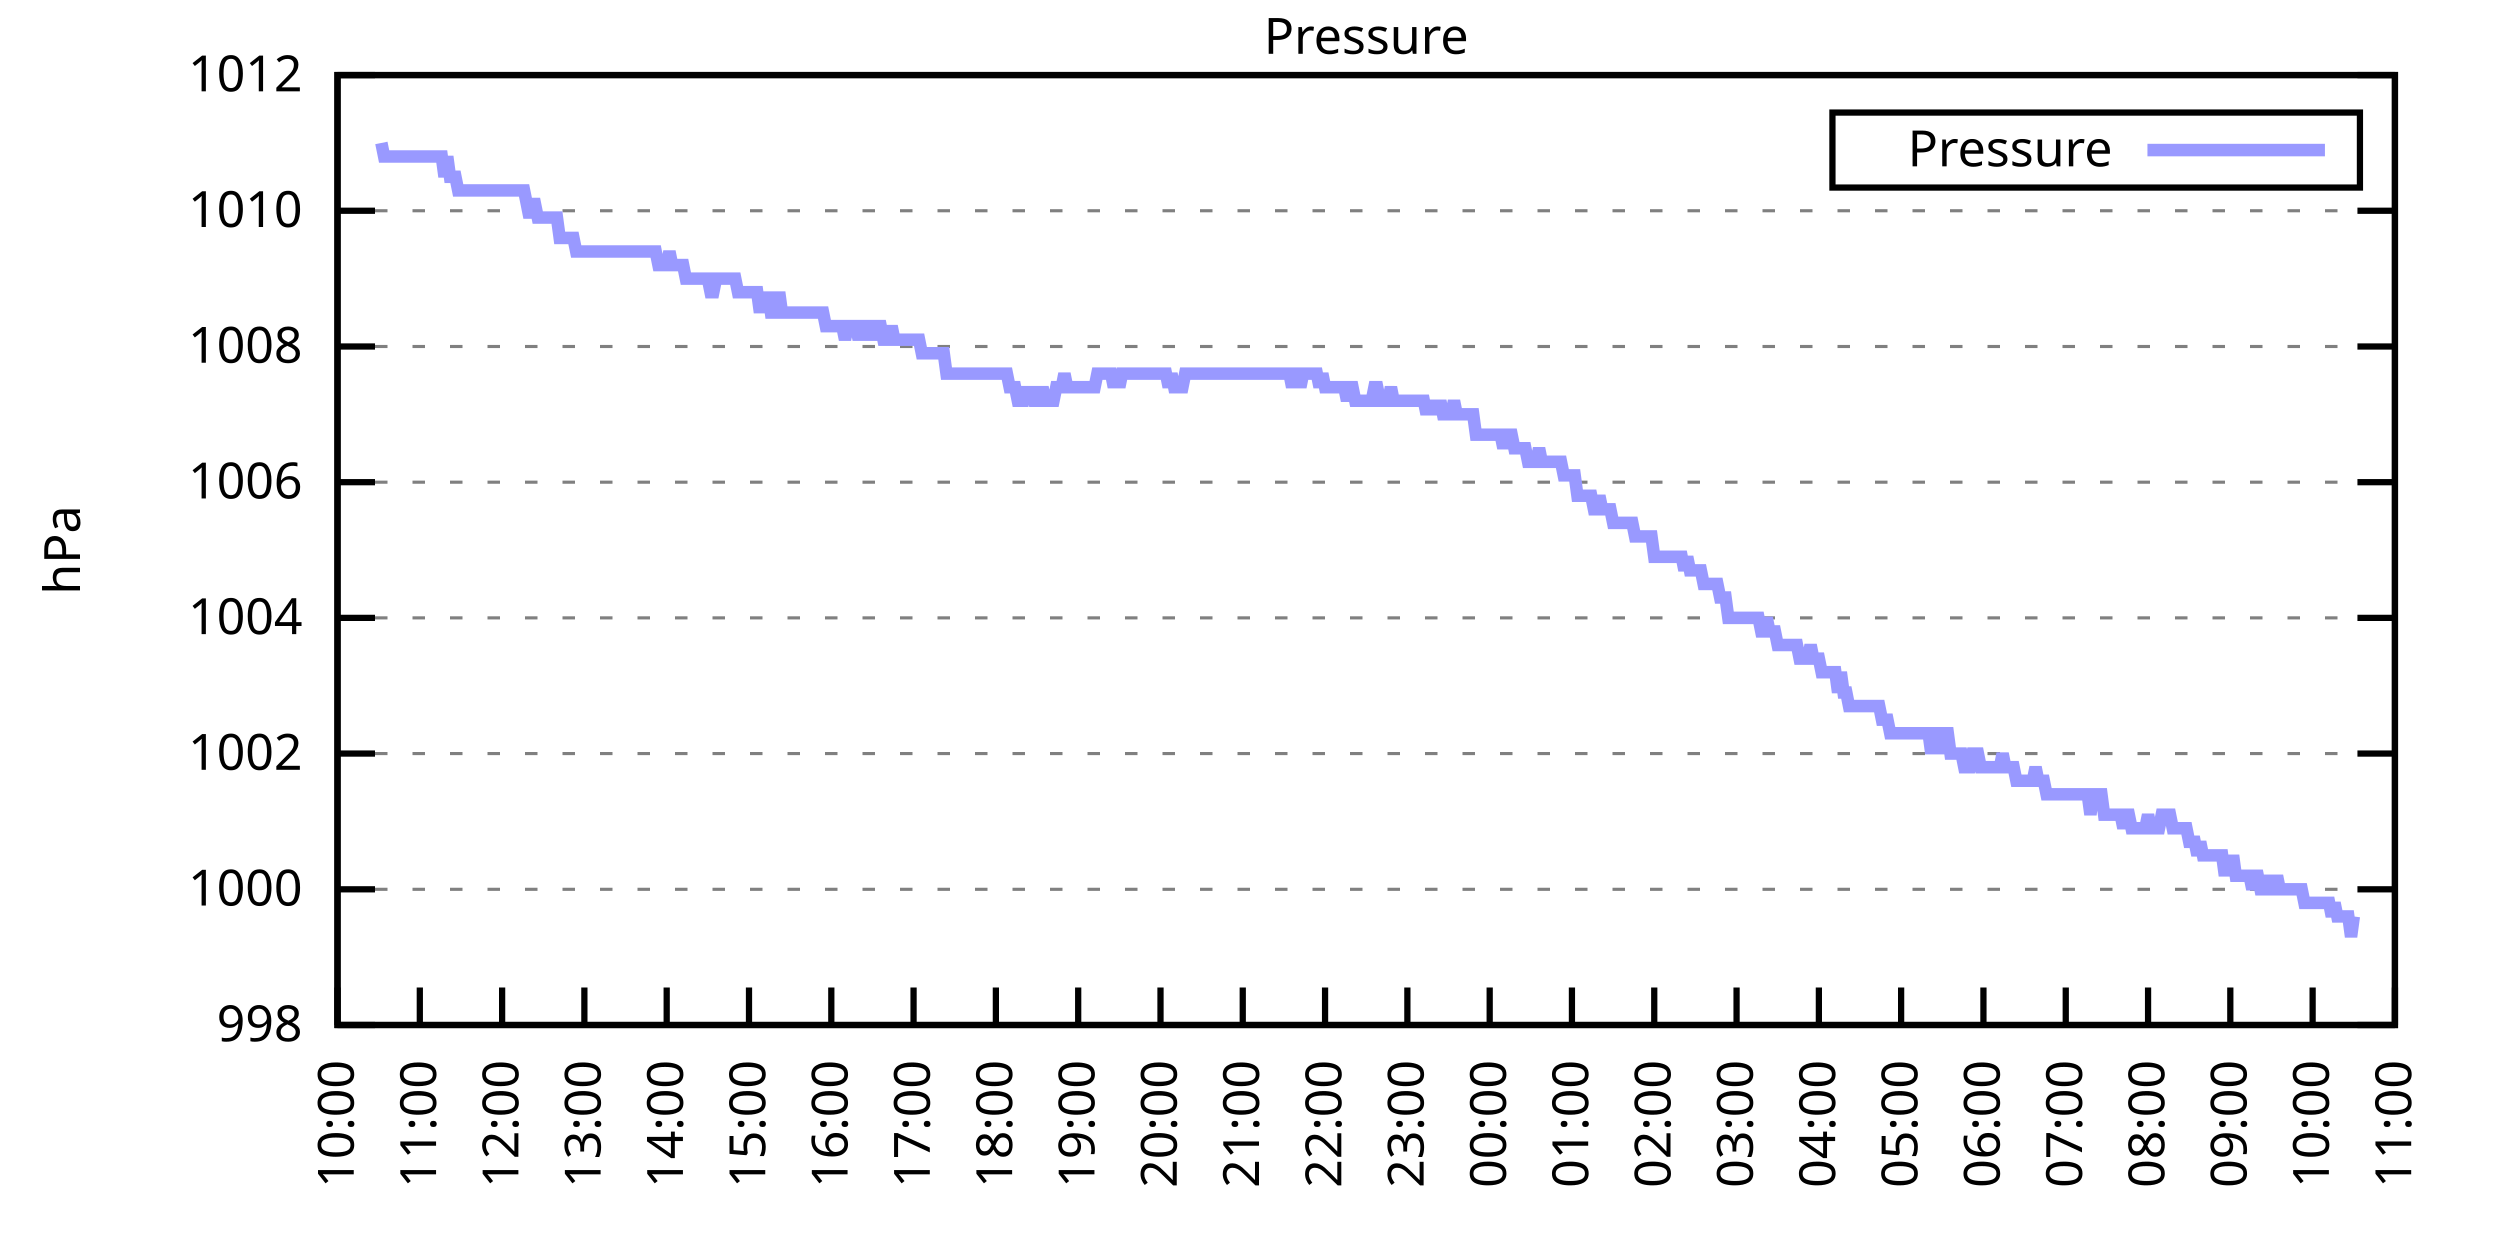
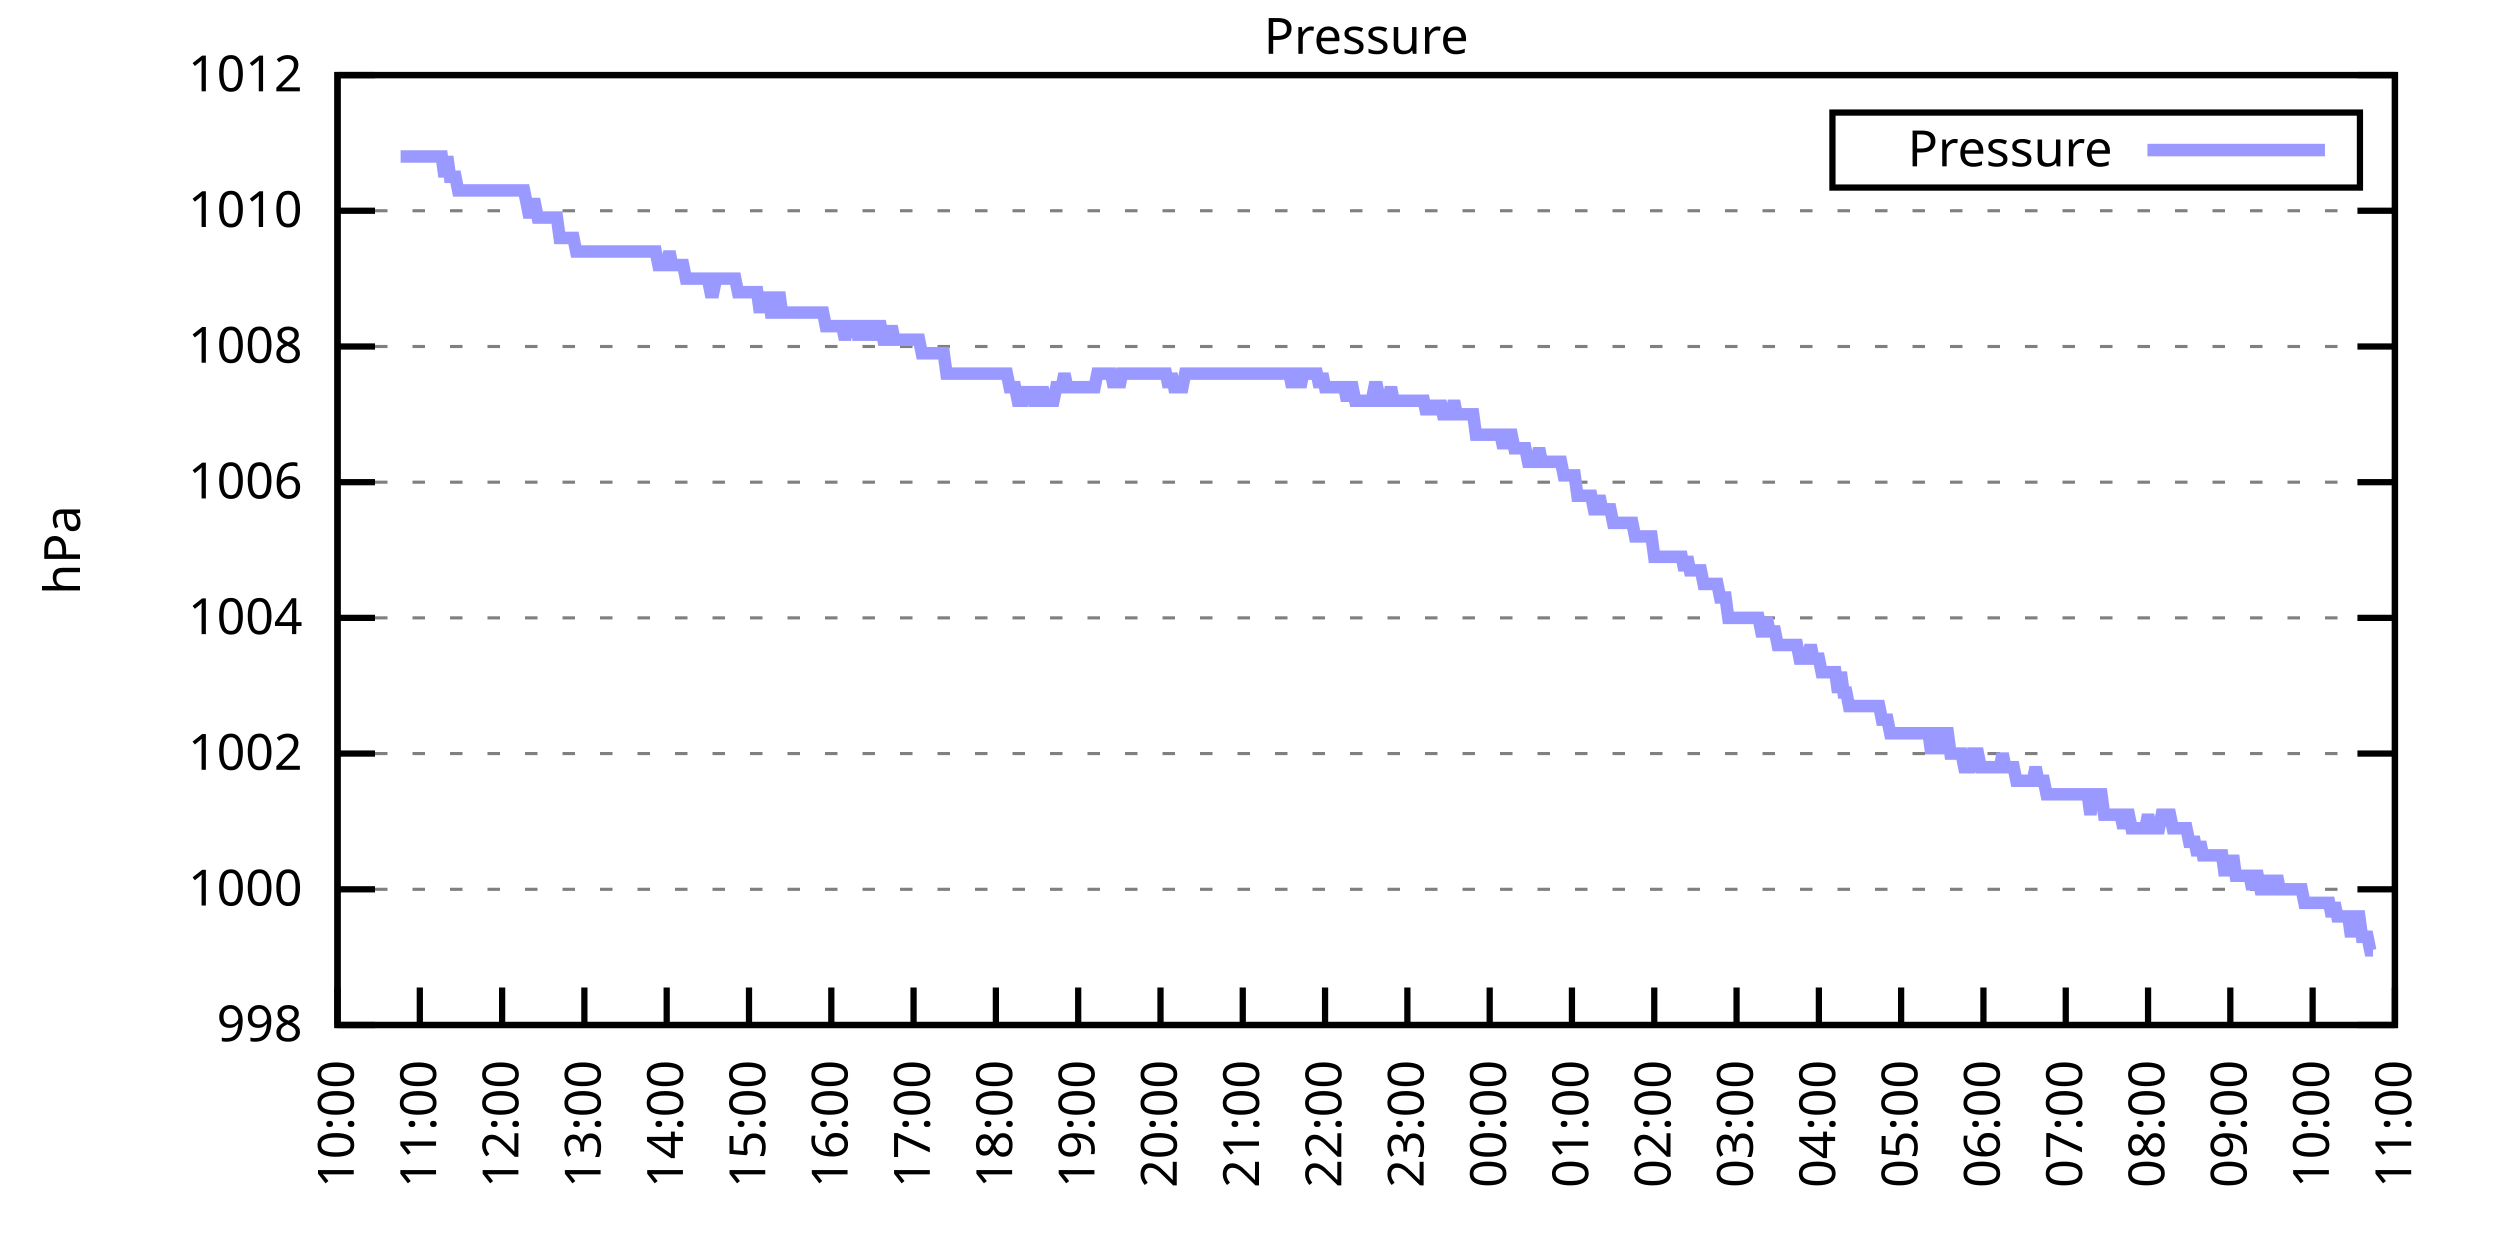
<svg xmlns="http://www.w3.org/2000/svg" xmlns:xlink="http://www.w3.org/1999/xlink" width="400" height="200" viewBox="0 0 400 200">
  <g id="gnuplot_canvas">
    <rect x="0" y="0" width="400" height="200" fill="none" />
    <defs>
      <circle id="gpDot" r="0.5" stroke-width="0.5" stroke="currentColor" />
      <path id="gpPt0" stroke-width="0.333" stroke="currentColor" d="M-1,0 h2 M0,-1 v2" />
      <path id="gpPt1" stroke-width="0.333" stroke="currentColor" d="M-1,-1 L1,1 M1,-1 L-1,1" />
      <path id="gpPt2" stroke-width="0.333" stroke="currentColor" d="M-1,0 L1,0 M0,-1 L0,1 M-1,-1 L1,1 M-1,1 L1,-1" />
      <rect id="gpPt3" stroke-width="0.333" stroke="currentColor" x="-1" y="-1" width="2" height="2" />
      <rect id="gpPt4" stroke-width="0.333" stroke="currentColor" fill="currentColor" x="-1" y="-1" width="2" height="2" />
      <circle id="gpPt5" stroke-width="0.333" stroke="currentColor" cx="0" cy="0" r="1" />
      <use xlink:href="#gpPt5" id="gpPt6" fill="currentColor" stroke="none" />
      <path id="gpPt7" stroke-width="0.333" stroke="currentColor" d="M0,-1.33 L-1.33,0.67 L1.33,0.67 z" />
      <use xlink:href="#gpPt7" id="gpPt8" fill="currentColor" stroke="none" />
      <use xlink:href="#gpPt7" id="gpPt9" stroke="currentColor" transform="rotate(180)" />
      <use xlink:href="#gpPt9" id="gpPt10" fill="currentColor" stroke="none" />
      <use xlink:href="#gpPt3" id="gpPt11" stroke="currentColor" transform="rotate(45)" />
      <use xlink:href="#gpPt11" id="gpPt12" fill="currentColor" stroke="none" />
      <path id="gpPt13" stroke-width="0.333" stroke="currentColor" d="M0,1.330 L1.265,0.411 L0.782,-1.067 L-0.782,-1.076 L-1.265,0.411 z" />
      <use xlink:href="#gpPt13" id="gpPt14" fill="currentColor" stroke="none" />
      <filter id="textbox" filterUnits="objectBoundingBox" x="0" y="0" height="1" width="1">
        <feFlood flood-color="white" flood-opacity="1" result="bgnd" />
        <feComposite in="SourceGraphic" in2="bgnd" operator="atop" />
      </filter>
      <filter id="greybox" filterUnits="objectBoundingBox" x="0" y="0" height="1" width="1">
        <feFlood flood-color="lightgrey" flood-opacity="1" result="grey" />
        <feComposite in="SourceGraphic" in2="grey" operator="atop" />
      </filter>
    </defs>
    <g fill="none" color="white" stroke="currentColor" stroke-width="1.00" stroke-linecap="butt" stroke-linejoin="miter">
</g>
    <g fill="none" color="black" stroke="currentColor" stroke-width="1.00" stroke-linecap="butt" stroke-linejoin="miter">
      <g stroke="none" shape-rendering="crispEdges">
        <polygon fill="rgb(255, 255, 255)" points="54.00,164.00 383.18,164.00 383.18,12.02 54.00,12.02 " />
      </g>
    </g>
    <g fill="none" color="black" stroke="currentColor" stroke-width="1.00" stroke-linecap="butt" stroke-linejoin="miter">
</g>
    <g fill="none" color="black" stroke="black" stroke-width="0.50" stroke-linecap="butt" stroke-linejoin="miter">
</g>
    <g fill="none" color="gray" stroke="currentColor" stroke-width="0.50" stroke-linecap="butt" stroke-linejoin="miter">
      <path stroke="gray" stroke-dasharray="2,4" class="gridline" d="M54.00,164.00 L383.19,164.00  " />
    </g>
    <g fill="none" color="gray" stroke="gray" stroke-width="1.00" stroke-linecap="butt" stroke-linejoin="miter">
</g>
    <g fill="none" color="black" stroke="currentColor" stroke-width="1.00" stroke-linecap="butt" stroke-linejoin="miter">
      <path stroke="black" d="M54.00,164.00 L60.00,164.00 M383.19,164.00 L377.19,164.00  " />
      <g transform="translate(48.40,166.60)" stroke="none" fill="black" font-family="Sans" font-size="8.00" text-anchor="end">
        <text>
          <tspan font-family="Sans"> 998</tspan>
        </text>
      </g>
    </g>
    <g fill="none" color="black" stroke="currentColor" stroke-width="1.00" stroke-linecap="butt" stroke-linejoin="miter">
</g>
    <g fill="none" color="black" stroke="black" stroke-width="0.50" stroke-linecap="butt" stroke-linejoin="miter">
</g>
    <g fill="none" color="gray" stroke="currentColor" stroke-width="0.50" stroke-linecap="butt" stroke-linejoin="miter">
      <path stroke="gray" stroke-dasharray="2,4" class="gridline" d="M54.00,142.29 L383.19,142.29  " />
    </g>
    <g fill="none" color="gray" stroke="gray" stroke-width="1.00" stroke-linecap="butt" stroke-linejoin="miter">
</g>
    <g fill="none" color="black" stroke="currentColor" stroke-width="1.00" stroke-linecap="butt" stroke-linejoin="miter">
      <path stroke="black" d="M54.00,142.29 L60.00,142.29 M383.19,142.29 L377.19,142.29  " />
      <g transform="translate(48.40,144.89)" stroke="none" fill="black" font-family="Sans" font-size="8.00" text-anchor="end">
        <text>
          <tspan font-family="Sans"> 1000</tspan>
        </text>
      </g>
    </g>
    <g fill="none" color="black" stroke="currentColor" stroke-width="1.00" stroke-linecap="butt" stroke-linejoin="miter">
</g>
    <g fill="none" color="black" stroke="black" stroke-width="0.50" stroke-linecap="butt" stroke-linejoin="miter">
</g>
    <g fill="none" color="gray" stroke="currentColor" stroke-width="0.50" stroke-linecap="butt" stroke-linejoin="miter">
      <path stroke="gray" stroke-dasharray="2,4" class="gridline" d="M54.00,120.57 L383.19,120.57  " />
    </g>
    <g fill="none" color="gray" stroke="gray" stroke-width="1.00" stroke-linecap="butt" stroke-linejoin="miter">
</g>
    <g fill="none" color="black" stroke="currentColor" stroke-width="1.00" stroke-linecap="butt" stroke-linejoin="miter">
      <path stroke="black" d="M54.00,120.57 L60.00,120.57 M383.19,120.57 L377.19,120.57  " />
      <g transform="translate(48.40,123.17)" stroke="none" fill="black" font-family="Sans" font-size="8.00" text-anchor="end">
        <text>
          <tspan font-family="Sans"> 1002</tspan>
        </text>
      </g>
    </g>
    <g fill="none" color="black" stroke="currentColor" stroke-width="1.00" stroke-linecap="butt" stroke-linejoin="miter">
</g>
    <g fill="none" color="black" stroke="black" stroke-width="0.50" stroke-linecap="butt" stroke-linejoin="miter">
</g>
    <g fill="none" color="gray" stroke="currentColor" stroke-width="0.50" stroke-linecap="butt" stroke-linejoin="miter">
      <path stroke="gray" stroke-dasharray="2,4" class="gridline" d="M54.00,98.86 L383.19,98.86  " />
    </g>
    <g fill="none" color="gray" stroke="gray" stroke-width="1.00" stroke-linecap="butt" stroke-linejoin="miter">
</g>
    <g fill="none" color="black" stroke="currentColor" stroke-width="1.00" stroke-linecap="butt" stroke-linejoin="miter">
      <path stroke="black" d="M54.00,98.86 L60.00,98.86 M383.19,98.86 L377.19,98.86  " />
      <g transform="translate(48.40,101.46)" stroke="none" fill="black" font-family="Sans" font-size="8.00" text-anchor="end">
        <text>
          <tspan font-family="Sans"> 1004</tspan>
        </text>
      </g>
    </g>
    <g fill="none" color="black" stroke="currentColor" stroke-width="1.00" stroke-linecap="butt" stroke-linejoin="miter">
</g>
    <g fill="none" color="black" stroke="black" stroke-width="0.50" stroke-linecap="butt" stroke-linejoin="miter">
</g>
    <g fill="none" color="gray" stroke="currentColor" stroke-width="0.50" stroke-linecap="butt" stroke-linejoin="miter">
      <path stroke="gray" stroke-dasharray="2,4" class="gridline" d="M54.00,77.15 L383.19,77.15  " />
    </g>
    <g fill="none" color="gray" stroke="gray" stroke-width="1.00" stroke-linecap="butt" stroke-linejoin="miter">
</g>
    <g fill="none" color="black" stroke="currentColor" stroke-width="1.00" stroke-linecap="butt" stroke-linejoin="miter">
      <path stroke="black" d="M54.00,77.15 L60.00,77.15 M383.19,77.15 L377.19,77.15  " />
      <g transform="translate(48.40,79.75)" stroke="none" fill="black" font-family="Sans" font-size="8.00" text-anchor="end">
        <text>
          <tspan font-family="Sans"> 1006</tspan>
        </text>
      </g>
    </g>
    <g fill="none" color="black" stroke="currentColor" stroke-width="1.00" stroke-linecap="butt" stroke-linejoin="miter">
</g>
    <g fill="none" color="black" stroke="black" stroke-width="0.50" stroke-linecap="butt" stroke-linejoin="miter">
</g>
    <g fill="none" color="gray" stroke="currentColor" stroke-width="0.50" stroke-linecap="butt" stroke-linejoin="miter">
      <path stroke="gray" stroke-dasharray="2,4" class="gridline" d="M54.00,55.44 L383.19,55.44  " />
    </g>
    <g fill="none" color="gray" stroke="gray" stroke-width="1.00" stroke-linecap="butt" stroke-linejoin="miter">
</g>
    <g fill="none" color="black" stroke="currentColor" stroke-width="1.00" stroke-linecap="butt" stroke-linejoin="miter">
      <path stroke="black" d="M54.00,55.44 L60.00,55.44 M383.19,55.44 L377.19,55.44  " />
      <g transform="translate(48.40,58.04)" stroke="none" fill="black" font-family="Sans" font-size="8.00" text-anchor="end">
        <text>
          <tspan font-family="Sans"> 1008</tspan>
        </text>
      </g>
    </g>
    <g fill="none" color="black" stroke="currentColor" stroke-width="1.00" stroke-linecap="butt" stroke-linejoin="miter">
</g>
    <g fill="none" color="black" stroke="black" stroke-width="0.50" stroke-linecap="butt" stroke-linejoin="miter">
</g>
    <g fill="none" color="gray" stroke="currentColor" stroke-width="0.50" stroke-linecap="butt" stroke-linejoin="miter">
      <path stroke="gray" stroke-dasharray="2,4" class="gridline" d="M54.00,33.72 L383.19,33.72  " />
    </g>
    <g fill="none" color="gray" stroke="gray" stroke-width="1.00" stroke-linecap="butt" stroke-linejoin="miter">
</g>
    <g fill="none" color="black" stroke="currentColor" stroke-width="1.00" stroke-linecap="butt" stroke-linejoin="miter">
      <path stroke="black" d="M54.00,33.72 L60.00,33.72 M383.19,33.72 L377.19,33.72  " />
      <g transform="translate(48.40,36.32)" stroke="none" fill="black" font-family="Sans" font-size="8.00" text-anchor="end">
        <text>
          <tspan font-family="Sans"> 1010</tspan>
        </text>
      </g>
    </g>
    <g fill="none" color="black" stroke="currentColor" stroke-width="1.00" stroke-linecap="butt" stroke-linejoin="miter">
</g>
    <g fill="none" color="black" stroke="black" stroke-width="0.50" stroke-linecap="butt" stroke-linejoin="miter">
</g>
    <g fill="none" color="gray" stroke="currentColor" stroke-width="0.50" stroke-linecap="butt" stroke-linejoin="miter">
      <path stroke="gray" stroke-dasharray="2,4" class="gridline" d="M54.00,12.01 L383.19,12.01  " />
    </g>
    <g fill="none" color="gray" stroke="gray" stroke-width="1.00" stroke-linecap="butt" stroke-linejoin="miter">
</g>
    <g fill="none" color="black" stroke="currentColor" stroke-width="1.00" stroke-linecap="butt" stroke-linejoin="miter">
      <path stroke="black" d="M54.00,12.01 L60.00,12.01 M383.19,12.01 L377.19,12.01  " />
      <g transform="translate(48.40,14.61)" stroke="none" fill="black" font-family="Sans" font-size="8.00" text-anchor="end">
        <text>
          <tspan font-family="Sans"> 1012</tspan>
        </text>
      </g>
    </g>
    <g fill="none" color="black" stroke="currentColor" stroke-width="1.00" stroke-linecap="butt" stroke-linejoin="miter">
      <path stroke="black" d="M54.00,164.00 L54.00,158.00  " />
      <g transform="translate(56.60,169.60) rotate(270.00)" stroke="none" fill="black" font-family="Sans" font-size="8.00" text-anchor="end">
        <text>
          <tspan font-family="Sans">10:00</tspan>
        </text>
      </g>
    </g>
    <g fill="none" color="black" stroke="currentColor" stroke-width="1.00" stroke-linecap="butt" stroke-linejoin="miter">
      <path stroke="black" d="M67.17,164.00 L67.17,158.00  " />
      <g transform="translate(69.77,169.60) rotate(270.00)" stroke="none" fill="black" font-family="Sans" font-size="8.00" text-anchor="end">
        <text>
          <tspan font-family="Sans">11:00</tspan>
        </text>
      </g>
    </g>
    <g fill="none" color="black" stroke="currentColor" stroke-width="1.00" stroke-linecap="butt" stroke-linejoin="miter">
      <path stroke="black" d="M80.34,164.00 L80.34,158.00  " />
      <g transform="translate(82.94,169.60) rotate(270.00)" stroke="none" fill="black" font-family="Sans" font-size="8.00" text-anchor="end">
        <text>
          <tspan font-family="Sans">12:00</tspan>
        </text>
      </g>
    </g>
    <g fill="none" color="black" stroke="currentColor" stroke-width="1.00" stroke-linecap="butt" stroke-linejoin="miter">
      <path stroke="black" d="M93.50,164.00 L93.50,158.00  " />
      <g transform="translate(96.10,169.60) rotate(270.00)" stroke="none" fill="black" font-family="Sans" font-size="8.00" text-anchor="end">
        <text>
          <tspan font-family="Sans">13:00</tspan>
        </text>
      </g>
    </g>
    <g fill="none" color="black" stroke="currentColor" stroke-width="1.00" stroke-linecap="butt" stroke-linejoin="miter">
      <path stroke="black" d="M106.67,164.00 L106.67,158.00  " />
      <g transform="translate(109.27,169.60) rotate(270.00)" stroke="none" fill="black" font-family="Sans" font-size="8.00" text-anchor="end">
        <text>
          <tspan font-family="Sans">14:00</tspan>
        </text>
      </g>
    </g>
    <g fill="none" color="black" stroke="currentColor" stroke-width="1.00" stroke-linecap="butt" stroke-linejoin="miter">
      <path stroke="black" d="M119.84,164.00 L119.84,158.00  " />
      <g transform="translate(122.44,169.60) rotate(270.00)" stroke="none" fill="black" font-family="Sans" font-size="8.00" text-anchor="end">
        <text>
          <tspan font-family="Sans">15:00</tspan>
        </text>
      </g>
    </g>
    <g fill="none" color="black" stroke="currentColor" stroke-width="1.00" stroke-linecap="butt" stroke-linejoin="miter">
      <path stroke="black" d="M133.01,164.00 L133.01,158.00  " />
      <g transform="translate(135.61,169.60) rotate(270.00)" stroke="none" fill="black" font-family="Sans" font-size="8.00" text-anchor="end">
        <text>
          <tspan font-family="Sans">16:00</tspan>
        </text>
      </g>
    </g>
    <g fill="none" color="black" stroke="currentColor" stroke-width="1.00" stroke-linecap="butt" stroke-linejoin="miter">
      <path stroke="black" d="M146.17,164.00 L146.17,158.00  " />
      <g transform="translate(148.77,169.60) rotate(270.00)" stroke="none" fill="black" font-family="Sans" font-size="8.00" text-anchor="end">
        <text>
          <tspan font-family="Sans">17:00</tspan>
        </text>
      </g>
    </g>
    <g fill="none" color="black" stroke="currentColor" stroke-width="1.00" stroke-linecap="butt" stroke-linejoin="miter">
      <path stroke="black" d="M159.34,164.00 L159.34,158.00  " />
      <g transform="translate(161.94,169.60) rotate(270.00)" stroke="none" fill="black" font-family="Sans" font-size="8.00" text-anchor="end">
        <text>
          <tspan font-family="Sans">18:00</tspan>
        </text>
      </g>
    </g>
    <g fill="none" color="black" stroke="currentColor" stroke-width="1.00" stroke-linecap="butt" stroke-linejoin="miter">
      <path stroke="black" d="M172.51,164.00 L172.51,158.00  " />
      <g transform="translate(175.11,169.60) rotate(270.00)" stroke="none" fill="black" font-family="Sans" font-size="8.00" text-anchor="end">
        <text>
          <tspan font-family="Sans">19:00</tspan>
        </text>
      </g>
    </g>
    <g fill="none" color="black" stroke="currentColor" stroke-width="1.00" stroke-linecap="butt" stroke-linejoin="miter">
      <path stroke="black" d="M185.68,164.00 L185.68,158.00  " />
      <g transform="translate(188.28,169.60) rotate(270.00)" stroke="none" fill="black" font-family="Sans" font-size="8.00" text-anchor="end">
        <text>
          <tspan font-family="Sans">20:00</tspan>
        </text>
      </g>
    </g>
    <g fill="none" color="black" stroke="currentColor" stroke-width="1.00" stroke-linecap="butt" stroke-linejoin="miter">
      <path stroke="black" d="M198.84,164.00 L198.84,158.00  " />
      <g transform="translate(201.44,169.60) rotate(270.00)" stroke="none" fill="black" font-family="Sans" font-size="8.00" text-anchor="end">
        <text>
          <tspan font-family="Sans">21:00</tspan>
        </text>
      </g>
    </g>
    <g fill="none" color="black" stroke="currentColor" stroke-width="1.00" stroke-linecap="butt" stroke-linejoin="miter">
      <path stroke="black" d="M212.01,164.00 L212.01,158.00  " />
      <g transform="translate(214.61,169.60) rotate(270.00)" stroke="none" fill="black" font-family="Sans" font-size="8.00" text-anchor="end">
        <text>
          <tspan font-family="Sans">22:00</tspan>
        </text>
      </g>
    </g>
    <g fill="none" color="black" stroke="currentColor" stroke-width="1.00" stroke-linecap="butt" stroke-linejoin="miter">
      <path stroke="black" d="M225.18,164.00 L225.18,158.00  " />
      <g transform="translate(227.78,169.60) rotate(270.00)" stroke="none" fill="black" font-family="Sans" font-size="8.00" text-anchor="end">
        <text>
          <tspan font-family="Sans">23:00</tspan>
        </text>
      </g>
    </g>
    <g fill="none" color="black" stroke="currentColor" stroke-width="1.00" stroke-linecap="butt" stroke-linejoin="miter">
      <path stroke="black" d="M238.35,164.00 L238.35,158.00  " />
      <g transform="translate(240.95,169.60) rotate(270.00)" stroke="none" fill="black" font-family="Sans" font-size="8.00" text-anchor="end">
        <text>
          <tspan font-family="Sans">00:00</tspan>
        </text>
      </g>
    </g>
    <g fill="none" color="black" stroke="currentColor" stroke-width="1.00" stroke-linecap="butt" stroke-linejoin="miter">
      <path stroke="black" d="M251.51,164.00 L251.51,158.00  " />
      <g transform="translate(254.11,169.60) rotate(270.00)" stroke="none" fill="black" font-family="Sans" font-size="8.00" text-anchor="end">
        <text>
          <tspan font-family="Sans">01:00</tspan>
        </text>
      </g>
    </g>
    <g fill="none" color="black" stroke="currentColor" stroke-width="1.00" stroke-linecap="butt" stroke-linejoin="miter">
      <path stroke="black" d="M264.68,164.00 L264.68,158.00  " />
      <g transform="translate(267.28,169.60) rotate(270.00)" stroke="none" fill="black" font-family="Sans" font-size="8.00" text-anchor="end">
        <text>
          <tspan font-family="Sans">02:00</tspan>
        </text>
      </g>
    </g>
    <g fill="none" color="black" stroke="currentColor" stroke-width="1.00" stroke-linecap="butt" stroke-linejoin="miter">
      <path stroke="black" d="M277.85,164.00 L277.85,158.00  " />
      <g transform="translate(280.45,169.60) rotate(270.00)" stroke="none" fill="black" font-family="Sans" font-size="8.00" text-anchor="end">
        <text>
          <tspan font-family="Sans">03:00</tspan>
        </text>
      </g>
    </g>
    <g fill="none" color="black" stroke="currentColor" stroke-width="1.00" stroke-linecap="butt" stroke-linejoin="miter">
      <path stroke="black" d="M291.02,164.00 L291.02,158.00  " />
      <g transform="translate(293.62,169.60) rotate(270.00)" stroke="none" fill="black" font-family="Sans" font-size="8.00" text-anchor="end">
        <text>
          <tspan font-family="Sans">04:00</tspan>
        </text>
      </g>
    </g>
    <g fill="none" color="black" stroke="currentColor" stroke-width="1.00" stroke-linecap="butt" stroke-linejoin="miter">
      <path stroke="black" d="M304.18,164.00 L304.18,158.00  " />
      <g transform="translate(306.78,169.60) rotate(270.00)" stroke="none" fill="black" font-family="Sans" font-size="8.00" text-anchor="end">
        <text>
          <tspan font-family="Sans">05:00</tspan>
        </text>
      </g>
    </g>
    <g fill="none" color="black" stroke="currentColor" stroke-width="1.00" stroke-linecap="butt" stroke-linejoin="miter">
      <path stroke="black" d="M317.35,164.00 L317.35,158.00  " />
      <g transform="translate(319.95,169.60) rotate(270.00)" stroke="none" fill="black" font-family="Sans" font-size="8.00" text-anchor="end">
        <text>
          <tspan font-family="Sans">06:00</tspan>
        </text>
      </g>
    </g>
    <g fill="none" color="black" stroke="currentColor" stroke-width="1.00" stroke-linecap="butt" stroke-linejoin="miter">
      <path stroke="black" d="M330.52,164.00 L330.52,158.00  " />
      <g transform="translate(333.12,169.60) rotate(270.00)" stroke="none" fill="black" font-family="Sans" font-size="8.00" text-anchor="end">
        <text>
          <tspan font-family="Sans">07:00</tspan>
        </text>
      </g>
    </g>
    <g fill="none" color="black" stroke="currentColor" stroke-width="1.00" stroke-linecap="butt" stroke-linejoin="miter">
      <path stroke="black" d="M343.69,164.00 L343.69,158.00  " />
      <g transform="translate(346.29,169.60) rotate(270.00)" stroke="none" fill="black" font-family="Sans" font-size="8.00" text-anchor="end">
        <text>
          <tspan font-family="Sans">08:00</tspan>
        </text>
      </g>
    </g>
    <g fill="none" color="black" stroke="currentColor" stroke-width="1.00" stroke-linecap="butt" stroke-linejoin="miter">
      <path stroke="black" d="M356.85,164.00 L356.85,158.00  " />
      <g transform="translate(359.45,169.60) rotate(270.00)" stroke="none" fill="black" font-family="Sans" font-size="8.00" text-anchor="end">
        <text>
          <tspan font-family="Sans">09:00</tspan>
        </text>
      </g>
    </g>
    <g fill="none" color="black" stroke="currentColor" stroke-width="1.00" stroke-linecap="butt" stroke-linejoin="miter">
      <path stroke="black" d="M370.02,164.00 L370.02,158.00  " />
      <g transform="translate(372.62,169.60) rotate(270.00)" stroke="none" fill="black" font-family="Sans" font-size="8.00" text-anchor="end">
        <text>
          <tspan font-family="Sans">10:00</tspan>
        </text>
      </g>
    </g>
    <g fill="none" color="black" stroke="currentColor" stroke-width="1.00" stroke-linecap="butt" stroke-linejoin="miter">
      <path stroke="black" d="M383.19,164.00 L383.19,158.00  " />
      <g transform="translate(385.79,169.60) rotate(270.00)" stroke="none" fill="black" font-family="Sans" font-size="8.00" text-anchor="end">
        <text>
          <tspan font-family="Sans">11:00</tspan>
        </text>
      </g>
    </g>
    <g fill="none" color="black" stroke="currentColor" stroke-width="1.00" stroke-linecap="butt" stroke-linejoin="miter">
</g>
    <g fill="none" color="black" stroke="currentColor" stroke-width="1.00" stroke-linecap="butt" stroke-linejoin="miter">
      <path stroke="black" d="M54.00,12.01 L54.00,164.00 L383.19,164.00 L383.19,12.01 L54.00,12.01 Z  " />
    </g>
    <g fill="none" color="black" stroke="currentColor" stroke-width="1.00" stroke-linecap="butt" stroke-linejoin="miter">
</g>
    <g fill="none" color="black" stroke="currentColor" stroke-width="1.00" stroke-linecap="butt" stroke-linejoin="miter">
      <path stroke="black" d="M293.19,30.01 L293.19,18.01 L377.59,18.01 L377.59,30.01 L293.19,30.01 Z  " />
    </g>
    <g id="Pressure_plot_1">
      <g fill="none" color="white" stroke="black" stroke-width="2.00" stroke-linecap="butt" stroke-linejoin="miter">
</g>
      <g fill="none" color="black" stroke="currentColor" stroke-width="2.00" stroke-linecap="butt" stroke-linejoin="miter">
        <g transform="translate(337.99,26.61)" stroke="none" fill="black" font-family="Sans" font-size="8.00" text-anchor="end">
          <text>
            <tspan font-family="Sans">Pressure</tspan>
          </text>
        </g>
      </g>
      <g fill="none" color="black" stroke="currentColor" stroke-width="2.00" stroke-linecap="butt" stroke-linejoin="miter">
-         <path stroke="rgb(153, 153, 255)" d="M343.59,24.01 L371.99,24.01 M61.02,22.87 L61.46,25.04 L61.90,25.04 L62.34,25.04 L62.78,25.04 L63.22,25.04   L63.66,25.04 L64.10,25.04 L64.53,25.04 L64.97,25.04 L65.41,25.04 L65.85,25.04 L66.29,25.04 L66.73,25.04   L67.17,25.04 L67.61,25.04 L68.05,25.04 L68.48,25.04 L68.92,25.04 L69.36,25.04 L69.80,25.04 L70.24,25.04   L70.68,25.04 L71.12,28.29 L71.56,25.04 L72.00,28.29 L72.43,28.29 L72.87,28.29 L73.31,30.47 L73.75,30.47   L74.19,30.47 L74.63,30.47 L75.07,30.47 L75.51,30.47 L75.95,30.47 L76.38,30.47 L76.82,30.47 L77.26,30.47   L77.70,30.47 L78.14,30.47 L78.58,30.47 L79.02,30.47 L79.46,30.47 L79.90,30.47 L80.34,30.47 L80.77,30.47   L81.21,30.47 L81.65,30.47 L82.09,30.47 L82.53,30.47 L82.97,30.47 L83.41,30.47 L83.85,30.47 L84.29,32.64   L84.72,34.81 L85.16,32.64 L85.60,32.64 L86.04,34.81 L86.48,34.81 L86.92,34.81 L87.36,34.81 L87.80,34.81   L88.24,34.81 L88.67,34.81 L89.11,34.81 L89.55,38.07 L89.99,38.07 L90.43,38.07 L90.87,38.07 L91.31,38.07   L91.75,38.07 L92.19,40.24 L92.62,40.24 L93.06,40.24 L93.50,40.24 L93.94,40.24 L94.38,40.24 L94.82,40.24   L95.26,40.24 L95.70,40.24 L96.14,40.24 L96.58,40.24 L97.01,40.24 L97.45,40.24 L97.89,40.24 L98.33,40.24   L98.77,40.24 L99.21,40.24 L99.65,40.24 L100.09,40.24 L100.53,40.24 L100.96,40.24 L101.40,40.24 L101.84,40.24   L102.28,40.24 L102.72,40.24 L103.16,40.24 L103.60,40.24 L104.04,40.24 L104.48,40.24 L104.91,40.24 L105.35,42.41   L105.79,42.41 L106.23,42.41 L106.67,42.41 L107.11,40.24 L107.55,42.41 L107.99,42.41 L108.43,42.41 L108.87,42.41   L109.30,42.41 L109.74,44.58 L110.18,44.58 L110.62,44.58 L111.06,44.58 L111.50,44.58 L111.94,44.58 L112.38,44.58   L112.82,44.58 L113.25,44.58 L113.69,46.75 L114.13,46.75 L114.57,44.58 L115.01,44.58 L115.45,44.58 L115.89,44.58   L116.33,44.58 L116.77,44.58 L117.20,44.58 L117.64,44.58 L118.08,46.75 L118.52,46.75 L118.96,46.75 L119.40,46.75   L119.84,46.75 L120.28,46.75 L120.72,46.75 L121.15,46.75 L121.59,50.01 L122.03,46.75 L122.47,50.01 L122.91,46.75   L123.35,50.01 L123.79,50.01 L124.23,50.01 L124.67,46.75 L125.11,50.01 L125.54,50.01 L125.98,50.01 L126.42,50.01   L126.86,50.01 L127.30,50.01 L127.74,50.01 L128.18,50.01 L128.62,50.01 L129.06,50.01 L129.49,50.01 L129.93,50.01   L130.37,50.01 L130.81,50.01 L131.25,50.01 L131.69,50.01 L132.13,52.18 L132.57,52.18 L133.01,52.18 L133.44,52.18   L133.88,52.18 L134.32,52.18 L134.76,52.18 L135.20,54.35 L135.64,52.18 L136.08,52.18 L136.52,52.18 L136.96,52.18   L137.39,54.35 L137.83,52.18 L138.27,52.18 L138.71,54.35 L139.15,52.18 L139.59,52.18 L140.03,54.35 L140.47,52.18   L140.91,52.18 L141.35,54.35 L141.78,54.35 L142.22,54.35 L142.66,52.18 L143.10,54.35 L143.54,54.35 L143.98,54.35   L144.42,54.35 L144.86,54.35 L145.30,54.35 L145.73,54.35 L146.17,54.35 L146.61,54.35 L147.05,54.35 L147.49,56.52   L147.93,56.52 L148.37,56.52 L148.81,56.52 L149.25,56.52 L149.68,56.52 L150.12,56.52 L150.56,56.52 L151.00,56.52   L151.44,59.78 L151.88,59.78 L152.32,59.78 L152.76,59.78 L153.20,59.78 L153.63,59.78 L154.07,59.78 L154.51,59.78   L154.95,59.78 L155.39,59.78 L155.83,59.78 L156.27,59.78 L156.71,59.78 L157.15,59.78 L157.59,59.78 L158.02,59.78   L158.46,59.78 L158.90,59.78 L159.34,59.78 L159.78,59.78 L160.22,59.78 L160.66,59.78 L161.10,59.78 L161.54,61.95   L161.97,61.95 L162.41,61.95 L162.85,64.12 L163.29,64.12 L163.73,64.12 L164.17,61.95 L164.61,64.12 L165.05,61.95   L165.49,64.12 L165.92,64.12 L166.36,64.12 L166.80,61.95 L167.24,64.12 L167.68,64.12 L168.12,64.12 L168.56,64.12   L169.00,61.95 L169.44,61.95 L169.87,61.95 L170.31,59.78 L170.75,61.95 L171.19,61.95 L171.63,61.95 L172.07,61.95   L172.51,61.95 L172.95,61.95 L173.39,61.95 L173.83,61.95 L174.26,61.95 L174.70,61.95 L175.14,61.95 L175.58,59.78   L176.02,59.78 L176.46,59.78 L176.90,59.78 L177.34,59.78 L177.78,59.78 L178.21,61.95 L178.65,59.78 L179.09,61.95   L179.53,59.78 L179.97,59.78 L180.41,59.78 L180.85,59.78 L181.29,59.78 L181.73,59.78 L182.16,59.78 L182.60,59.78   L183.04,59.78 L183.48,59.78 L183.92,59.78 L184.36,59.78 L184.80,59.78 L185.24,59.78 L185.68,59.78 L186.11,59.78   L186.55,59.78 L186.99,61.95 L187.43,59.78 L187.87,61.95 L188.31,61.95 L188.75,61.95 L189.19,61.95 L189.63,59.78   L190.07,59.78 L190.50,59.78 L190.94,59.78 L191.38,59.78 L191.82,59.78 L192.26,59.78 L192.70,59.78 L193.14,59.78   L193.58,59.78 L194.02,59.78 L194.45,59.78 L194.89,59.78 L195.33,59.78 L195.77,59.78 L196.21,59.78 L196.65,59.78   L197.09,59.78 L197.53,59.78 L197.97,59.78 L198.40,59.78 L198.84,59.78 L199.28,59.78 L199.72,59.78 L200.16,59.78   L200.60,59.78 L201.04,59.78 L201.48,59.78 L201.92,59.78 L202.35,59.78 L202.79,59.78 L203.23,59.78 L203.67,59.78   L204.11,59.78 L204.55,59.78 L204.99,59.78 L205.43,59.78 L205.87,59.78 L206.31,59.78 L206.74,61.95 L207.18,59.78   L207.62,59.78 L208.06,61.95 L208.50,59.78 L208.94,59.78 L209.38,59.78 L209.82,59.78 L210.26,59.78 L210.69,59.78   L211.13,61.95 L211.57,59.78 L212.01,61.95 L212.45,61.95 L212.89,61.95 L213.33,61.95 L213.77,61.95 L214.21,61.95   L214.64,61.95 L215.08,61.95 L215.52,64.12 L215.96,61.95 L216.40,61.95 L216.84,64.12 L217.28,64.12 L217.72,64.12   L218.16,64.12 L218.60,64.12 L219.03,64.12 L219.47,64.12 L219.91,61.95 L220.35,61.95 L220.79,64.12 L221.23,64.12   L221.67,64.12 L222.11,64.12 L222.55,61.95 L222.98,64.12 L223.42,64.12 L223.86,64.12 L224.30,64.12 L224.74,64.12   L225.18,64.12 L225.62,64.12 L226.06,64.12 L226.50,64.12 L226.93,64.12 L227.37,64.12 L227.81,64.12 L228.25,66.29   L228.69,64.12 L229.13,66.29 L229.57,64.12 L230.01,66.29 L230.45,64.12 L230.88,66.29 L231.32,66.29 L231.76,66.29   L232.20,66.29 L232.64,64.12 L233.08,66.29 L233.52,66.29 L233.96,66.29 L234.40,66.29 L234.84,66.29 L235.27,66.29   L235.71,66.29 L236.15,69.55 L236.59,69.55 L237.03,69.55 L237.47,69.55 L237.91,69.55 L238.35,69.55 L238.79,69.55   L239.22,69.55 L239.66,69.55 L240.10,69.55 L240.54,71.72 L240.98,69.55 L241.42,69.55 L241.86,69.55 L242.30,71.72   L242.74,71.72 L243.17,71.72 L243.61,71.72 L244.05,71.72 L244.49,73.89 L244.93,73.89 L245.37,73.89 L245.81,73.89   L246.25,71.72 L246.69,73.89 L247.12,73.89 L247.56,73.89 L248.00,73.89 L248.44,73.89 L248.88,73.89 L249.32,73.89   L249.76,73.89 L250.20,76.06 L250.64,76.06 L251.08,76.06 L251.51,76.06 L251.95,76.06 L252.39,79.32 L252.83,79.32   L253.27,79.32 L253.71,79.32 L254.15,79.32 L254.59,79.32 L255.03,81.49 L255.46,81.49 L255.90,79.32 L256.34,81.49   L256.78,81.49 L257.22,81.49 L257.66,81.49 L258.10,83.66 L258.54,83.66 L258.98,83.66 L259.41,83.66 L259.85,83.66   L260.29,83.66 L260.73,83.66 L261.17,83.66 L261.61,85.83 L262.05,85.83 L262.49,85.83 L262.93,85.83 L263.36,85.83   L263.80,85.83 L264.24,85.83 L264.68,89.09 L265.12,89.09 L265.56,89.09 L266.00,89.09 L266.44,89.09 L266.88,89.09   L267.32,89.09 L267.75,89.09 L268.19,89.09 L268.63,89.09 L269.07,89.09 L269.51,91.26 L269.95,89.09 L270.39,91.26   L270.83,91.26 L271.27,91.26 L271.70,91.26 L272.14,91.26 L272.58,93.43 L273.02,93.43 L273.46,93.43 L273.90,93.43   L274.34,93.43 L274.78,93.43 L275.22,95.60 L275.65,95.60 L276.09,95.60 L276.53,98.86 L276.97,98.86 L277.41,98.86   L277.85,98.86 L278.29,98.86 L278.73,98.86 L279.17,98.86 L279.60,98.86 L280.04,98.86 L280.48,98.86 L280.92,98.86   L281.36,98.86 L281.80,101.03 L282.24,101.03 L282.68,98.86 L283.12,101.03 L283.56,101.03 L283.99,101.03 L284.43,103.20   L284.87,103.20 L285.31,103.20 L285.75,103.20 L286.19,103.20 L286.63,103.20 L287.07,103.20 L287.51,103.20 L287.94,105.38   L288.38,105.38 L288.82,105.38 L289.26,105.38 L289.70,103.20 L290.14,105.38 L290.58,105.38 L291.02,105.38 L291.46,107.55   L291.89,107.55 L292.33,107.55 L292.77,107.55 L293.21,107.55 L293.65,107.55 L294.09,110.80 L294.53,107.55 L294.97,110.80   L295.41,110.80 L295.84,112.97 L296.28,112.97 L296.72,112.97 L297.16,112.97 L297.60,112.97 L298.04,112.97 L298.48,112.97   L298.92,112.97 L299.36,112.97 L299.80,112.97 L300.23,112.97 L300.67,112.97 L301.11,115.15 L301.55,115.15 L301.99,115.15   L302.43,117.32 L302.87,117.32 L303.31,117.32 L303.75,117.32 L304.18,117.32 L304.62,117.32 L305.06,117.32 L305.50,117.32   L305.94,117.32 L306.38,117.32 L306.82,117.32 L307.26,117.32 L307.70,117.32 L308.13,117.32 L308.57,117.32 L309.01,120.57   L309.45,117.32 L309.89,117.32 L310.33,117.32 L310.77,120.57 L311.21,117.32 L311.65,117.32 L312.08,120.57 L312.52,120.57   L312.96,120.57 L313.40,120.57 L313.84,120.57 L314.28,122.75 L314.72,122.75 L315.16,122.75 L315.60,120.57 L316.04,120.57   L316.47,120.57 L316.91,122.75 L317.35,122.75 L317.79,122.75 L318.23,122.75 L318.67,122.75 L319.11,122.75 L319.55,122.75   L319.99,122.75 L320.42,120.57 L320.86,122.75 L321.30,122.75 L321.74,122.75 L322.18,122.75 L322.62,124.92 L323.06,124.92   L323.50,124.92 L323.94,124.92 L324.37,124.92 L324.81,124.92 L325.25,124.92 L325.69,122.75 L326.13,124.92 L326.57,124.92   L327.01,124.92 L327.45,127.09 L327.89,127.09 L328.33,127.09 L328.76,127.09 L329.20,127.09 L329.64,127.09 L330.08,127.09   L330.52,127.09 L330.96,127.09 L331.40,127.09 L331.84,127.09 L332.28,127.09 L332.71,127.09 L333.15,127.09 L333.59,127.09   L334.03,127.09 L334.47,130.35 L334.91,127.09 L335.35,127.09 L335.79,127.09 L336.23,127.09 L336.66,130.35 L337.10,130.35   L337.54,130.35 L337.98,130.35 L338.42,130.35 L338.86,130.35 L339.30,130.35 L339.74,132.52 L340.18,130.35 L340.61,130.35   L341.05,132.52 L341.49,132.52 L341.93,132.52 L342.37,132.52 L342.81,132.52 L343.25,132.52 L343.69,130.35 L344.13,132.52   L344.57,132.52 L345.00,132.52 L345.44,132.52 L345.88,130.35 L346.32,130.35 L346.76,130.35 L347.20,130.35 L347.64,132.52   L348.08,132.52 L348.52,132.52 L348.95,132.52 L349.39,132.52 L349.83,132.52 L350.27,134.69 L350.71,134.69 L351.15,134.69   L351.59,136.86 L352.03,134.69 L352.47,136.86 L352.90,136.86 L353.34,136.86 L353.78,136.86 L354.22,136.86 L354.66,136.86   L355.10,136.86 L355.54,136.86 L355.98,140.12 L356.42,136.86 L356.85,140.12 L357.29,136.86 L357.73,140.12 L358.17,140.12   L358.61,140.12 L359.05,140.12 L359.49,140.12 L359.93,140.12 L360.37,142.29 L360.81,140.12 L361.24,140.12 L361.68,142.29   L362.12,142.29 L362.56,140.12 L363.00,142.29 L363.44,142.29 L363.88,142.29 L364.32,140.12 L364.76,142.29 L365.19,142.29   L365.63,142.29 L366.07,142.29 L366.51,142.29 L366.95,142.29 L367.39,142.29 L367.83,142.29 L368.27,142.29 L368.71,144.46   L369.14,144.46 L369.58,144.46 L370.02,144.46 L370.46,144.46 L370.90,144.46 L371.34,144.46 L371.78,144.46 L372.22,144.46   L372.66,144.46 L373.09,146.63 L373.53,144.46 L373.97,146.63 L374.41,146.63 L374.85,146.63 L375.29,146.63 L375.73,146.63   L376.17,149.89 L376.61,146.63  " />
+         <path stroke="rgb(153, 153, 255)" d="M343.59,24.01 L371.99,24.01 M64.10,25.04 L64.53,25.04 L64.97,25.04 L65.41,25.04 L65.85,25.04 L66.29,25.04   L66.73,25.04 L67.17,25.04 L67.61,25.04 L68.05,25.04 L68.48,25.04 L68.92,25.04 L69.36,25.04 L69.80,25.04   L70.24,25.04 L70.68,25.04 L71.12,28.29 L71.56,25.04 L72.00,28.29 L72.43,28.29 L72.87,28.29 L73.31,30.47   L73.75,30.47 L74.19,30.47 L74.63,30.47 L75.07,30.47 L75.51,30.47 L75.95,30.47 L76.38,30.47 L76.82,30.47   L77.26,30.47 L77.70,30.47 L78.14,30.47 L78.58,30.47 L79.02,30.47 L79.46,30.47 L79.90,30.47 L80.34,30.47   L80.77,30.47 L81.21,30.47 L81.65,30.47 L82.09,30.47 L82.53,30.47 L82.97,30.47 L83.41,30.47 L83.85,30.47   L84.29,32.64 L84.72,34.81 L85.16,32.64 L85.60,32.64 L86.04,34.81 L86.48,34.81 L86.92,34.81 L87.36,34.81   L87.80,34.81 L88.24,34.81 L88.67,34.81 L89.11,34.81 L89.55,38.07 L89.99,38.07 L90.43,38.07 L90.87,38.07   L91.31,38.07 L91.75,38.07 L92.19,40.24 L92.62,40.24 L93.06,40.24 L93.50,40.24 L93.94,40.24 L94.38,40.24   L94.82,40.24 L95.26,40.24 L95.70,40.24 L96.14,40.24 L96.58,40.24 L97.01,40.24 L97.45,40.24 L97.89,40.24   L98.33,40.24 L98.77,40.24 L99.21,40.24 L99.65,40.24 L100.09,40.24 L100.53,40.24 L100.96,40.24 L101.40,40.24   L101.84,40.24 L102.28,40.24 L102.72,40.24 L103.16,40.24 L103.60,40.24 L104.04,40.24 L104.48,40.24 L104.91,40.24   L105.35,42.41 L105.79,42.41 L106.23,42.41 L106.67,42.41 L107.11,40.24 L107.55,42.41 L107.99,42.41 L108.43,42.41   L108.87,42.41 L109.30,42.41 L109.74,44.58 L110.18,44.58 L110.62,44.58 L111.06,44.58 L111.50,44.58 L111.94,44.58   L112.38,44.58 L112.82,44.58 L113.25,44.58 L113.69,46.75 L114.13,46.75 L114.57,44.58 L115.01,44.58 L115.45,44.58   L115.89,44.58 L116.33,44.58 L116.77,44.58 L117.20,44.58 L117.64,44.58 L118.08,46.75 L118.52,46.75 L118.96,46.75   L119.40,46.75 L119.84,46.75 L120.28,46.75 L120.72,46.75 L121.15,46.75 L121.59,50.01 L122.03,46.75 L122.47,50.01   L122.91,46.75 L123.35,50.01 L123.79,50.01 L124.23,50.01 L124.67,46.75 L125.11,50.01 L125.54,50.01 L125.98,50.01   L126.42,50.01 L126.86,50.01 L127.30,50.01 L127.74,50.01 L128.18,50.01 L128.62,50.01 L129.06,50.01 L129.49,50.01   L129.93,50.01 L130.37,50.01 L130.81,50.01 L131.25,50.01 L131.69,50.01 L132.13,52.18 L132.57,52.18 L133.01,52.18   L133.44,52.18 L133.88,52.18 L134.32,52.18 L134.76,52.18 L135.20,54.35 L135.64,52.18 L136.08,52.18 L136.52,52.18   L136.96,52.18 L137.39,54.35 L137.83,52.18 L138.27,52.18 L138.71,54.35 L139.15,52.18 L139.59,52.18 L140.03,54.35   L140.47,52.18 L140.91,52.18 L141.35,54.35 L141.78,54.35 L142.22,54.35 L142.66,52.18 L143.10,54.35 L143.54,54.35   L143.98,54.35 L144.42,54.35 L144.86,54.35 L145.30,54.35 L145.73,54.35 L146.17,54.35 L146.61,54.35 L147.05,54.35   L147.49,56.52 L147.93,56.52 L148.37,56.52 L148.81,56.52 L149.25,56.52 L149.68,56.52 L150.12,56.52 L150.56,56.52   L151.00,56.52 L151.44,59.78 L151.88,59.78 L152.32,59.78 L152.76,59.78 L153.20,59.78 L153.63,59.78 L154.07,59.78   L154.51,59.78 L154.95,59.78 L155.39,59.78 L155.83,59.78 L156.27,59.78 L156.71,59.78 L157.15,59.78 L157.59,59.78   L158.02,59.78 L158.46,59.78 L158.90,59.78 L159.34,59.78 L159.78,59.78 L160.22,59.78 L160.66,59.78 L161.10,59.78   L161.54,61.95 L161.97,61.95 L162.41,61.95 L162.85,64.12 L163.29,64.12 L163.73,64.12 L164.17,61.95 L164.61,64.12   L165.05,61.95 L165.49,64.12 L165.92,64.12 L166.36,64.12 L166.80,61.95 L167.24,64.12 L167.68,64.12 L168.12,64.12   L168.56,64.12 L169.00,61.95 L169.44,61.95 L169.87,61.95 L170.31,59.78 L170.75,61.95 L171.19,61.95 L171.63,61.95   L172.07,61.95 L172.51,61.95 L172.95,61.95 L173.39,61.95 L173.83,61.95 L174.26,61.95 L174.70,61.95 L175.14,61.95   L175.58,59.78 L176.02,59.78 L176.46,59.78 L176.90,59.78 L177.34,59.78 L177.78,59.78 L178.21,61.95 L178.65,59.78   L179.09,61.95 L179.53,59.78 L179.97,59.78 L180.41,59.78 L180.85,59.78 L181.29,59.78 L181.73,59.78 L182.16,59.78   L182.60,59.78 L183.04,59.78 L183.48,59.78 L183.92,59.78 L184.36,59.78 L184.80,59.78 L185.24,59.78 L185.68,59.78   L186.11,59.78 L186.55,59.78 L186.99,61.95 L187.43,59.78 L187.87,61.95 L188.31,61.95 L188.75,61.95 L189.19,61.95   L189.63,59.78 L190.07,59.78 L190.50,59.78 L190.94,59.78 L191.38,59.78 L191.82,59.78 L192.26,59.78 L192.70,59.78   L193.14,59.78 L193.58,59.78 L194.02,59.78 L194.45,59.78 L194.89,59.78 L195.33,59.78 L195.77,59.78 L196.21,59.78   L196.65,59.78 L197.09,59.78 L197.53,59.78 L197.97,59.78 L198.40,59.78 L198.84,59.78 L199.28,59.78 L199.72,59.78   L200.16,59.78 L200.60,59.78 L201.04,59.78 L201.48,59.78 L201.92,59.78 L202.35,59.78 L202.79,59.78 L203.23,59.78   L203.67,59.78 L204.11,59.78 L204.55,59.78 L204.99,59.78 L205.43,59.78 L205.87,59.78 L206.31,59.78 L206.74,61.95   L207.18,59.78 L207.62,59.78 L208.06,61.95 L208.50,59.78 L208.94,59.78 L209.38,59.78 L209.82,59.78 L210.26,59.78   L210.69,59.78 L211.13,61.95 L211.57,59.78 L212.01,61.95 L212.45,61.95 L212.89,61.95 L213.33,61.95 L213.77,61.95   L214.21,61.95 L214.64,61.95 L215.08,61.95 L215.52,64.12 L215.96,61.95 L216.40,61.95 L216.84,64.12 L217.28,64.12   L217.72,64.12 L218.16,64.12 L218.60,64.12 L219.03,64.12 L219.47,64.12 L219.91,61.95 L220.35,61.95 L220.79,64.12   L221.23,64.12 L221.67,64.12 L222.11,64.12 L222.55,61.95 L222.98,64.12 L223.42,64.12 L223.86,64.12 L224.30,64.12   L224.74,64.12 L225.18,64.12 L225.62,64.12 L226.06,64.12 L226.50,64.12 L226.93,64.12 L227.37,64.12 L227.81,64.12   L228.25,66.29 L228.69,64.12 L229.13,66.29 L229.57,64.12 L230.01,66.29 L230.45,64.12 L230.88,66.29 L231.32,66.29   L231.76,66.29 L232.20,66.29 L232.64,64.12 L233.08,66.29 L233.52,66.29 L233.96,66.29 L234.40,66.29 L234.84,66.29   L235.27,66.29 L235.71,66.29 L236.15,69.55 L236.59,69.55 L237.03,69.55 L237.47,69.55 L237.91,69.55 L238.35,69.55   L238.79,69.55 L239.22,69.55 L239.66,69.55 L240.10,69.55 L240.54,71.72 L240.98,69.55 L241.42,69.55 L241.86,69.55   L242.30,71.72 L242.74,71.72 L243.17,71.72 L243.61,71.72 L244.05,71.72 L244.49,73.89 L244.93,73.89 L245.37,73.89   L245.81,73.89 L246.25,71.72 L246.69,73.89 L247.12,73.89 L247.56,73.89 L248.00,73.89 L248.44,73.89 L248.88,73.89   L249.32,73.89 L249.76,73.89 L250.20,76.06 L250.64,76.06 L251.08,76.06 L251.51,76.06 L251.95,76.06 L252.39,79.32   L252.83,79.32 L253.27,79.32 L253.71,79.32 L254.15,79.32 L254.59,79.32 L255.03,81.49 L255.46,81.49 L255.90,79.32   L256.34,81.49 L256.78,81.49 L257.22,81.49 L257.66,81.49 L258.10,83.66 L258.54,83.66 L258.98,83.66 L259.41,83.66   L259.85,83.66 L260.29,83.66 L260.73,83.66 L261.17,83.66 L261.61,85.83 L262.05,85.83 L262.49,85.83 L262.93,85.83   L263.36,85.83 L263.80,85.83 L264.24,85.83 L264.68,89.09 L265.12,89.09 L265.56,89.09 L266.00,89.09 L266.44,89.09   L266.88,89.09 L267.32,89.09 L267.75,89.09 L268.19,89.09 L268.63,89.09 L269.07,89.09 L269.51,91.26 L269.95,89.09   L270.39,91.26 L270.83,91.26 L271.27,91.26 L271.70,91.26 L272.14,91.26 L272.58,93.43 L273.02,93.43 L273.46,93.43   L273.90,93.43 L274.34,93.43 L274.78,93.43 L275.22,95.60 L275.65,95.60 L276.09,95.60 L276.53,98.86 L276.97,98.86   L277.41,98.86 L277.85,98.86 L278.29,98.86 L278.73,98.86 L279.17,98.86 L279.60,98.86 L280.04,98.86 L280.48,98.86   L280.92,98.86 L281.36,98.86 L281.80,101.03 L282.24,101.03 L282.68,98.86 L283.12,101.03 L283.56,101.03 L283.99,101.03   L284.43,103.20 L284.87,103.20 L285.31,103.20 L285.75,103.20 L286.19,103.20 L286.63,103.20 L287.07,103.20 L287.51,103.20   L287.94,105.38 L288.38,105.38 L288.82,105.38 L289.26,105.38 L289.70,103.20 L290.14,105.38 L290.58,105.38 L291.02,105.38   L291.46,107.55 L291.89,107.55 L292.33,107.55 L292.77,107.55 L293.21,107.55 L293.65,107.55 L294.09,110.80 L294.53,107.55   L294.97,110.80 L295.41,110.80 L295.84,112.97 L296.28,112.97 L296.72,112.97 L297.16,112.97 L297.60,112.97 L298.04,112.97   L298.48,112.97 L298.92,112.97 L299.36,112.97 L299.80,112.97 L300.23,112.97 L300.67,112.97 L301.11,115.15 L301.55,115.15   L301.99,115.15 L302.43,117.32 L302.87,117.32 L303.31,117.32 L303.75,117.32 L304.18,117.32 L304.62,117.32 L305.06,117.32   L305.50,117.32 L305.94,117.32 L306.38,117.32 L306.82,117.32 L307.26,117.32 L307.70,117.32 L308.13,117.32 L308.57,117.32   L309.01,120.57 L309.45,117.32 L309.89,117.32 L310.33,117.32 L310.77,120.57 L311.21,117.32 L311.65,117.32 L312.08,120.57   L312.52,120.57 L312.96,120.57 L313.40,120.57 L313.84,120.57 L314.28,122.75 L314.72,122.75 L315.16,122.75 L315.60,120.57   L316.04,120.57 L316.47,120.57 L316.91,122.75 L317.35,122.75 L317.79,122.75 L318.23,122.75 L318.67,122.75 L319.11,122.75   L319.55,122.75 L319.99,122.75 L320.42,120.57 L320.86,122.75 L321.30,122.75 L321.74,122.75 L322.18,122.75 L322.62,124.92   L323.06,124.92 L323.50,124.92 L323.94,124.92 L324.37,124.92 L324.81,124.92 L325.25,124.92 L325.69,122.75 L326.13,124.92   L326.57,124.92 L327.01,124.92 L327.45,127.09 L327.89,127.09 L328.33,127.09 L328.76,127.09 L329.20,127.09 L329.64,127.09   L330.08,127.09 L330.52,127.09 L330.96,127.09 L331.40,127.09 L331.84,127.09 L332.28,127.09 L332.71,127.09 L333.15,127.09   L333.59,127.09 L334.03,127.09 L334.47,130.35 L334.91,127.09 L335.35,127.09 L335.79,127.09 L336.23,127.09 L336.66,130.35   L337.10,130.35 L337.54,130.35 L337.98,130.35 L338.42,130.35 L338.86,130.35 L339.30,130.35 L339.74,132.52 L340.18,130.35   L340.61,130.35 L341.05,132.52 L341.49,132.52 L341.93,132.52 L342.37,132.52 L342.81,132.52 L343.25,132.52 L343.69,130.35   L344.13,132.52 L344.57,132.52 L345.00,132.52 L345.44,132.52 L345.88,130.35 L346.32,130.35 L346.76,130.35 L347.20,130.35   L347.64,132.52 L348.08,132.52 L348.52,132.52 L348.95,132.52 L349.39,132.52 L349.83,132.52 L350.27,134.69 L350.71,134.69   L351.15,134.69 L351.59,136.86 L352.03,134.69 L352.47,136.86 L352.90,136.86 L353.34,136.86 L353.78,136.86 L354.22,136.86   L354.66,136.86 L355.10,136.86 L355.54,136.86 L355.98,140.12 L356.42,136.86 L356.85,140.12 L357.29,136.86 L357.73,140.12   L358.17,140.12 L358.61,140.12 L359.05,140.12 L359.49,140.12 L359.93,140.12 L360.37,142.29 L360.81,140.12 L361.24,140.12   L361.68,142.29 L362.12,142.29 L362.56,140.12 L363.00,142.29 L363.44,142.29 L363.88,142.29 L364.32,140.12 L364.76,142.29   L365.19,142.29 L365.63,142.29 L366.07,142.29 L366.51,142.29 L366.95,142.29 L367.39,142.29 L367.83,142.29 L368.27,142.29   L368.71,144.46 L369.14,144.46 L369.58,144.46 L370.02,144.46 L370.46,144.46 L370.90,144.46 L371.34,144.46 L371.78,144.46   L372.22,144.46 L372.66,144.46 L373.09,146.63 L373.53,144.46 L373.97,146.63 L374.41,146.63 L374.85,146.63 L375.29,146.63   L375.73,146.63 L376.17,149.89 L376.61,146.63 L377.05,146.63 L377.48,146.63 L377.92,149.89 L378.36,149.89 L378.80,149.89   L379.24,152.06 L379.68,152.06  " />
      </g>
    </g>
    <g fill="none" color="black" stroke="currentColor" stroke-width="2.00" stroke-linecap="butt" stroke-linejoin="miter">
</g>
    <g fill="none" color="black" stroke="black" stroke-width="1.00" stroke-linecap="butt" stroke-linejoin="miter">
</g>
    <g fill="none" color="black" stroke="currentColor" stroke-width="1.00" stroke-linecap="butt" stroke-linejoin="miter">
      <path stroke="black" d="M54.00,12.01 L54.00,164.00 L383.19,164.00 L383.19,12.01 L54.00,12.01 Z  " />
      <g transform="translate(12.80,88.01) rotate(270.00)" stroke="none" fill="black" font-family="Sans" font-size="8.00" text-anchor="middle">
        <text>
          <tspan font-family="Sans">hPa</tspan>
        </text>
      </g>
    </g>
    <g fill="none" color="black" stroke="currentColor" stroke-width="1.00" stroke-linecap="butt" stroke-linejoin="miter">
</g>
    <g fill="none" color="black" stroke="currentColor" stroke-width="1.00" stroke-linecap="butt" stroke-linejoin="miter">
      <g transform="translate(218.59,8.61)" stroke="none" fill="black" font-family="Sans" font-size="8.00" text-anchor="middle">
        <text>
          <tspan font-family="Sans">Pressure</tspan>
        </text>
      </g>
    </g>
    <g fill="none" color="black" stroke="currentColor" stroke-width="1.00" stroke-linecap="butt" stroke-linejoin="miter">
</g>
  </g>
</svg>
